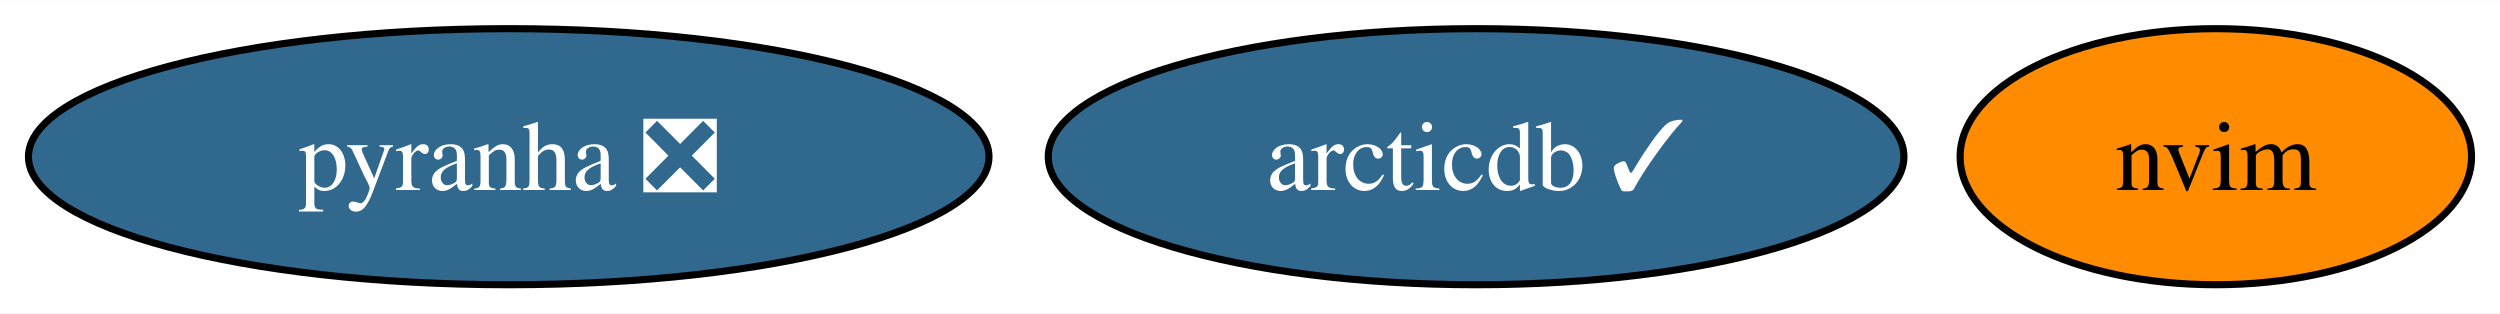
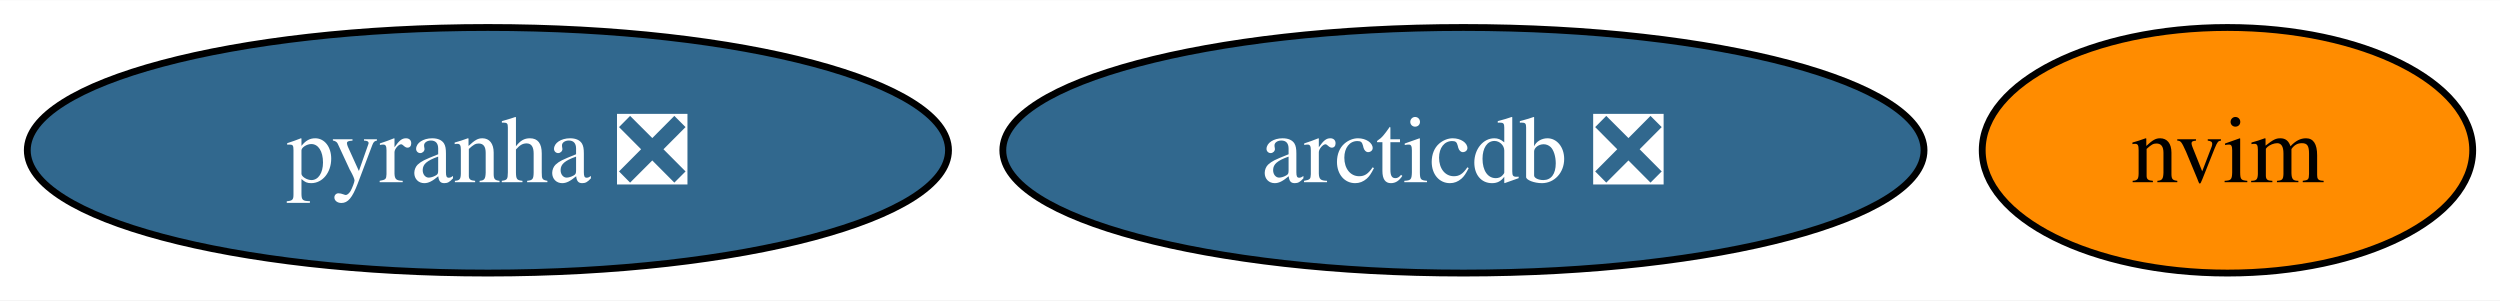
- <svg xmlns="http://www.w3.org/2000/svg" xmlns:xlink="http://www.w3.org/1999/xlink" width="351pt" height="44pt" viewBox="0.00 0.00 351.47 44.00">
+ <svg xmlns="http://www.w3.org/2000/svg" xmlns:xlink="http://www.w3.org/1999/xlink" width="366pt" height="44pt" viewBox="0.00 0.00 366.47 44.00">
  <g id="graph0" class="graph" transform="scale(1 1) rotate(0) translate(4 40)">
-     <polygon fill="white" stroke="none" points="-4,4 -4,-40 347.47,-40 347.47,4 -4,4" />
+     <polygon fill="white" stroke="none" points="-4,4 -4,-40 362.47,-40 362.47,4 -4,4" />
    <g id="node1" class="node">
      <g id="a_node1">
        <a xlink:href="https://github.com/conda-forge/pyranha-feedstock/pull/26" xlink:title="pyranha ❎">
          <ellipse fill="#31688e" stroke="black" cx="67.52" cy="-18" rx="67.52" ry="18" />
          <text text-anchor="middle" x="67.52" y="-13.32" font-family="Times,serif" font-size="14.00" fill="white">pyranha ❎</text>
        </a>
      </g>
    </g>
    <g id="node2" class="node">
      <g id="a_node2">
        <a xlink:href="https://github.com/conda-forge/nvim-feedstock" xlink:title="nvim">
-           <ellipse fill="#ff8c00" stroke="black" cx="307.52" cy="-18" rx="35.95" ry="18" />
-           <text text-anchor="middle" x="307.52" y="-13.32" font-family="Times,serif" font-size="14.00">nvim</text>
+           <ellipse fill="#ff8c00" stroke="black" cx="322.52" cy="-18" rx="35.95" ry="18" />
+           <text text-anchor="middle" x="322.52" y="-13.32" font-family="Times,serif" font-size="14.00">nvim</text>
        </a>
      </g>
    </g>
    <g id="node3" class="node">
      <g id="a_node3">
-         <a xlink:href="https://github.com/conda-forge/arcticdb-feedstock/pull/2" xlink:title="arcticdb ✓">
-           <ellipse fill="#31688e" stroke="black" cx="203.52" cy="-18" rx="60.15" ry="18" />
-           <text text-anchor="middle" x="203.52" y="-13.32" font-family="Times,serif" font-size="14.00" fill="white">arcticdb ✓</text>
+         <a xlink:href="https://github.com/conda-forge/arcticdb-feedstock/pull/2" xlink:title="arcticdb ❎">
+           <ellipse fill="#31688e" stroke="black" cx="210.52" cy="-18" rx="67.52" ry="18" />
+           <text text-anchor="middle" x="210.52" y="-13.32" font-family="Times,serif" font-size="14.00" fill="white">arcticdb ❎</text>
        </a>
      </g>
    </g>
  </g>
</svg>
